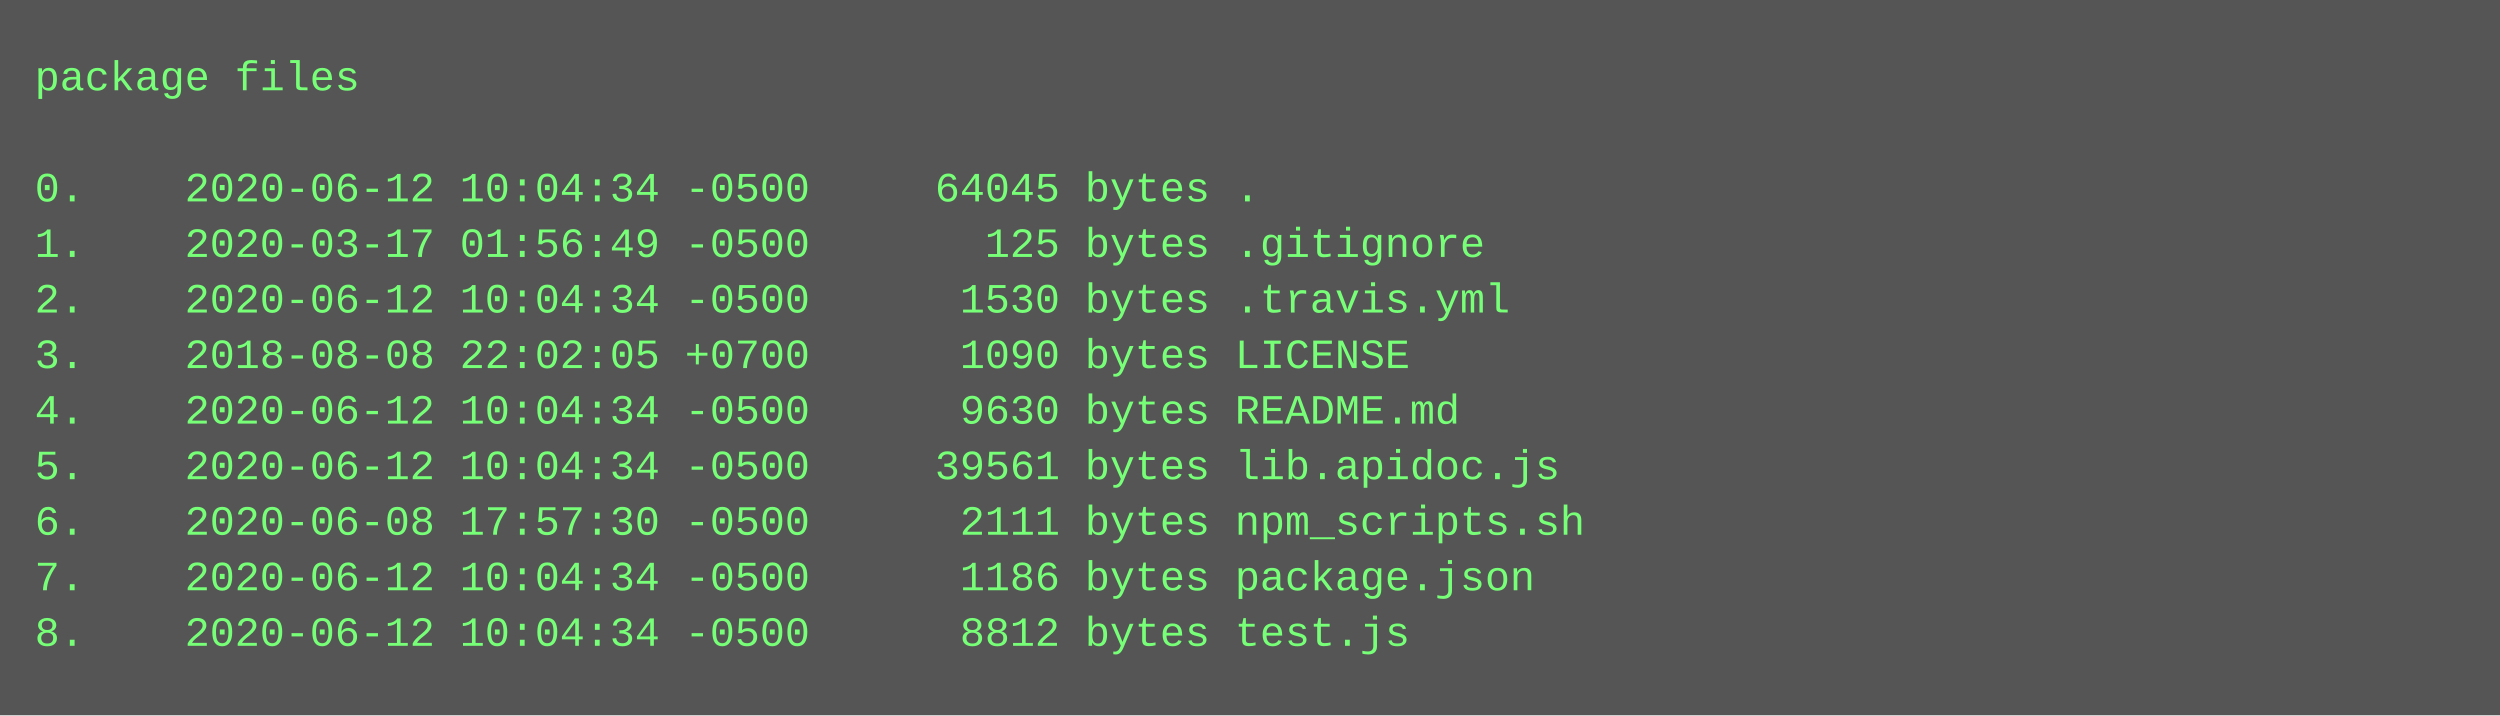
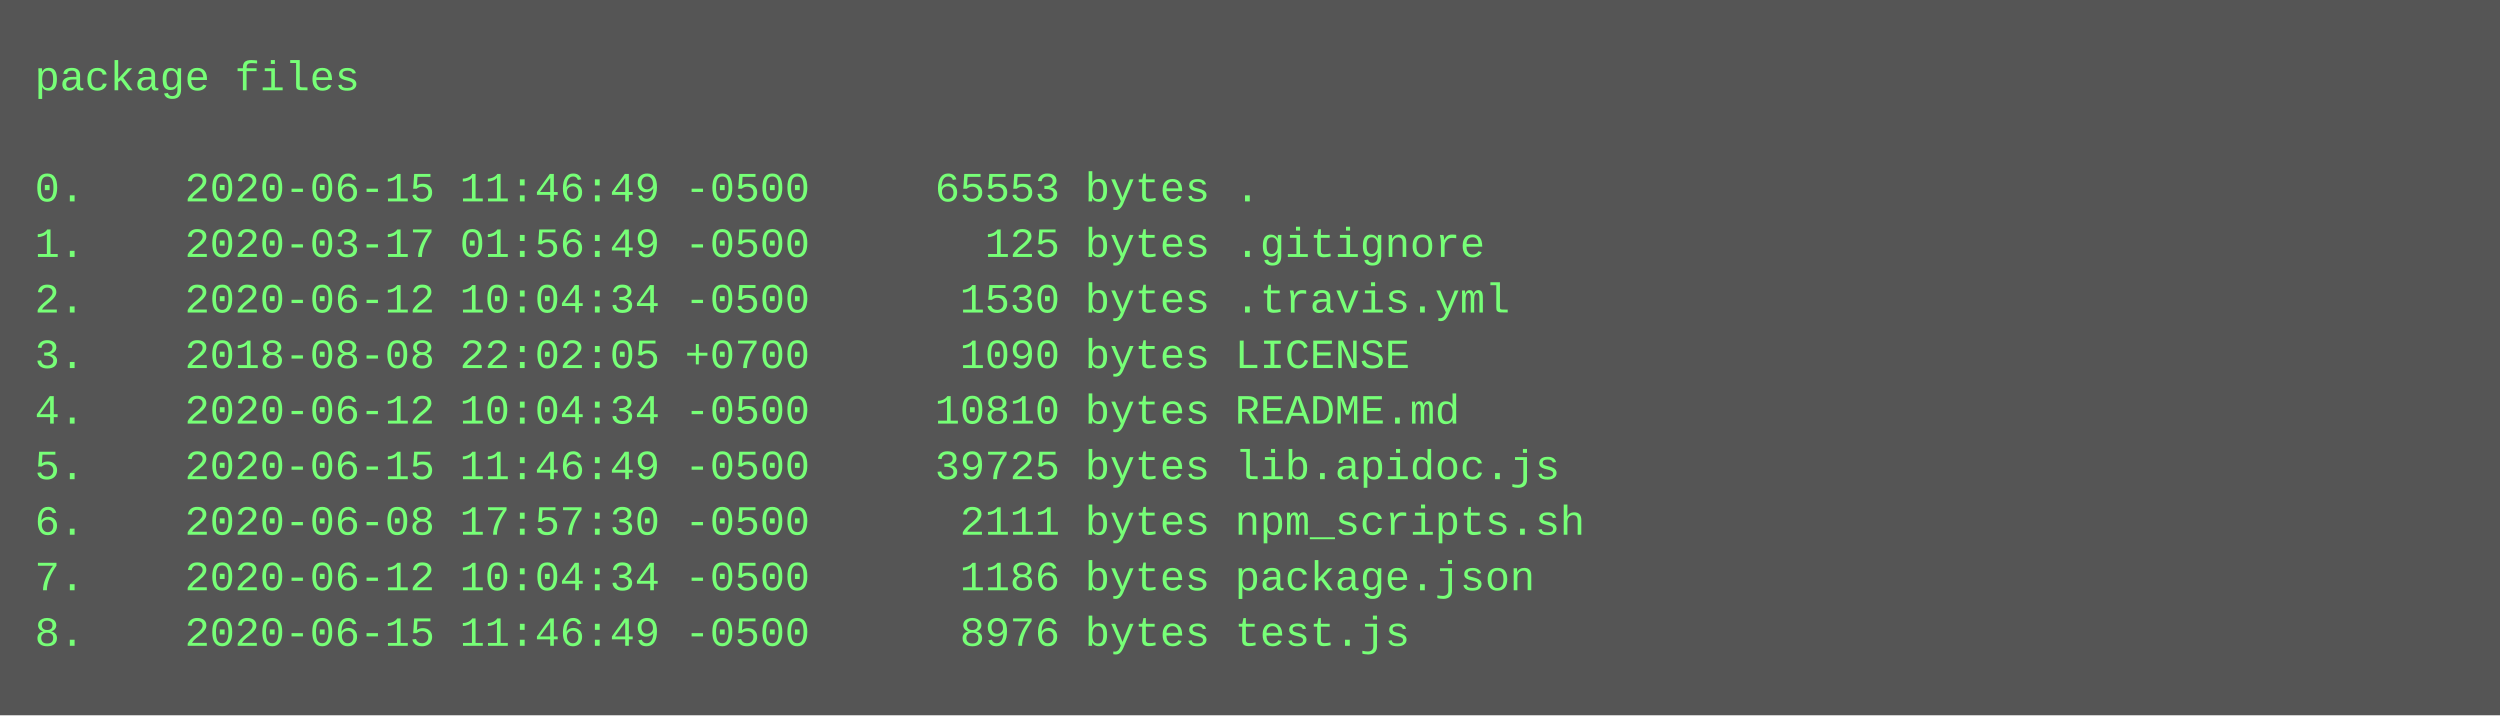
<svg xmlns="http://www.w3.org/2000/svg" height="206" width="720">
  <rect height="206" fill="#555" width="720" />
  <text fill="#7f7" font-family="Courier New" font-size="12" xml:space="preserve">
    <tspan x="10" y="26">package files</tspan>
    <tspan x="10" y="42" />
-     <tspan x="10" y="58">0.    2020-06-12 10:04:34 -0500     64045 bytes .</tspan>
+     <tspan x="10" y="58">0.    2020-06-15 11:46:49 -0500     65553 bytes .</tspan>
    <tspan x="10" y="74">1.    2020-03-17 01:56:49 -0500       125 bytes .gitignore</tspan>
    <tspan x="10" y="90">2.    2020-06-12 10:04:34 -0500      1530 bytes .travis.yml</tspan>
    <tspan x="10" y="106">3.    2018-08-08 22:02:05 +0700      1090 bytes LICENSE</tspan>
-     <tspan x="10" y="122">4.    2020-06-12 10:04:34 -0500      9630 bytes README.md</tspan>
-     <tspan x="10" y="138">5.    2020-06-12 10:04:34 -0500     39561 bytes lib.apidoc.js</tspan>
+     <tspan x="10" y="122">4.    2020-06-12 10:04:34 -0500     10810 bytes README.md</tspan>
+     <tspan x="10" y="138">5.    2020-06-15 11:46:49 -0500     39725 bytes lib.apidoc.js</tspan>
    <tspan x="10" y="154">6.    2020-06-08 17:57:30 -0500      2111 bytes npm_scripts.sh</tspan>
    <tspan x="10" y="170">7.    2020-06-12 10:04:34 -0500      1186 bytes package.json</tspan>
-     <tspan x="10" y="186">8.    2020-06-12 10:04:34 -0500      8812 bytes test.js</tspan>
+     <tspan x="10" y="186">8.    2020-06-15 11:46:49 -0500      8976 bytes test.js</tspan>
  </text>
</svg>
